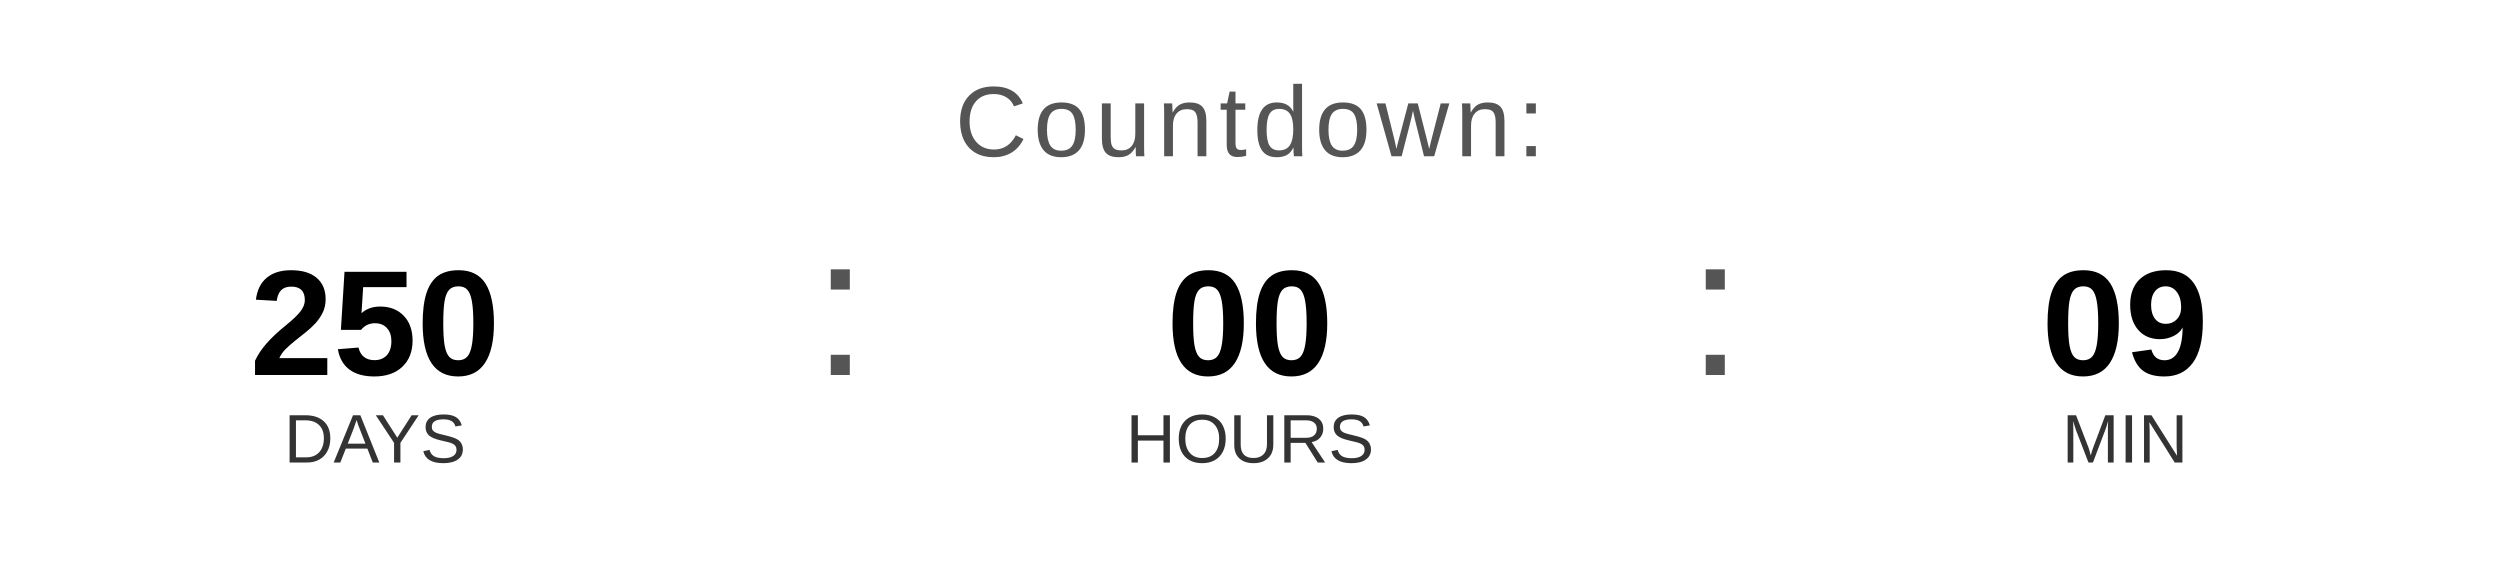
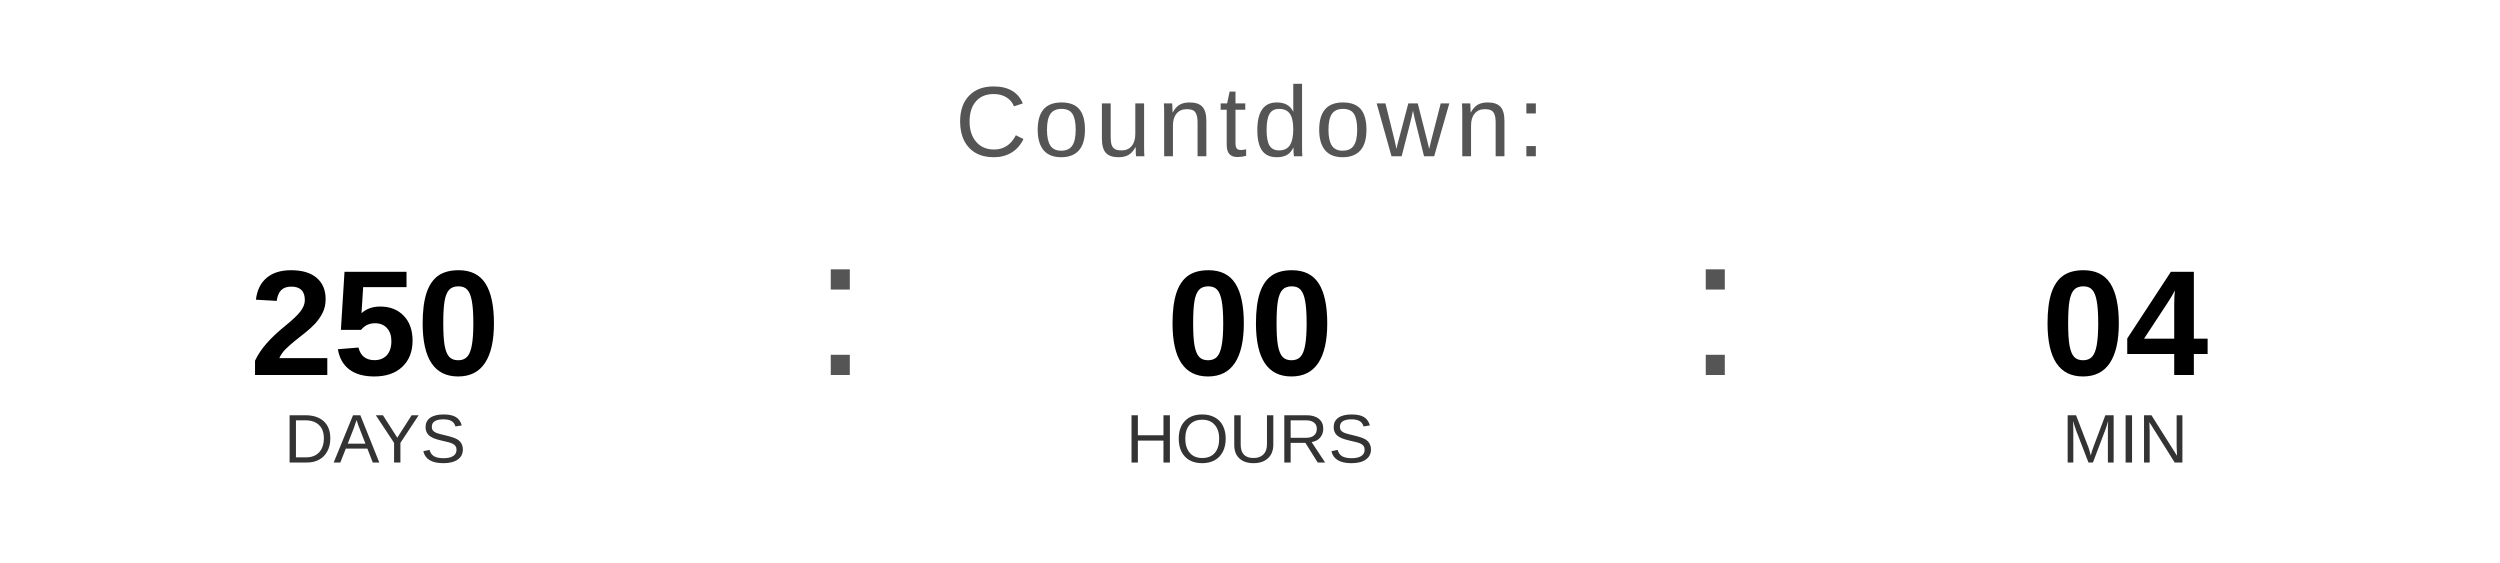
<svg xmlns="http://www.w3.org/2000/svg" width="400" height="90" viewBox="0 0 400 90">
  <text x="200" y="25" font-family="Arial, Helvetica, sans-serif" font-size="16" fill="#555555" text-anchor="middle" letter-spacing="1">
    Countdown:
  </text>
  <text x="60" y="60" font-family="Arial, Helvetica, sans-serif" font-size="24" font-weight="bold" fill="#000000" text-anchor="middle">250</text>
  <text x="60" y="74" font-family="Arial, Helvetica, sans-serif" font-size="11" fill="#333333" text-anchor="middle">DAYS</text>
  <text x="130" y="60" font-family="Arial, sans-serif" font-size="32" fill="#555555">:</text>
  <text x="200" y="60" font-family="Arial, Helvetica, sans-serif" font-size="24" font-weight="bold" fill="#000000" text-anchor="middle">00</text>
  <text x="200" y="74" font-family="Arial, Helvetica, sans-serif" font-size="11" fill="#333333" text-anchor="middle">HOURS</text>
  <text x="270" y="60" font-family="Arial, sans-serif" font-size="32" fill="#555555">:</text>
-   <text x="340" y="60" font-family="Arial, Helvetica, sans-serif" font-size="24" font-weight="bold" fill="#000000" text-anchor="middle">09</text>
+   <text x="340" y="60" font-family="Arial, Helvetica, sans-serif" font-size="24" font-weight="bold" fill="#000000" text-anchor="middle">04</text>
  <text x="340" y="74" font-family="Arial, Helvetica, sans-serif" font-size="11" fill="#333333" text-anchor="middle">MIN</text>
</svg>
